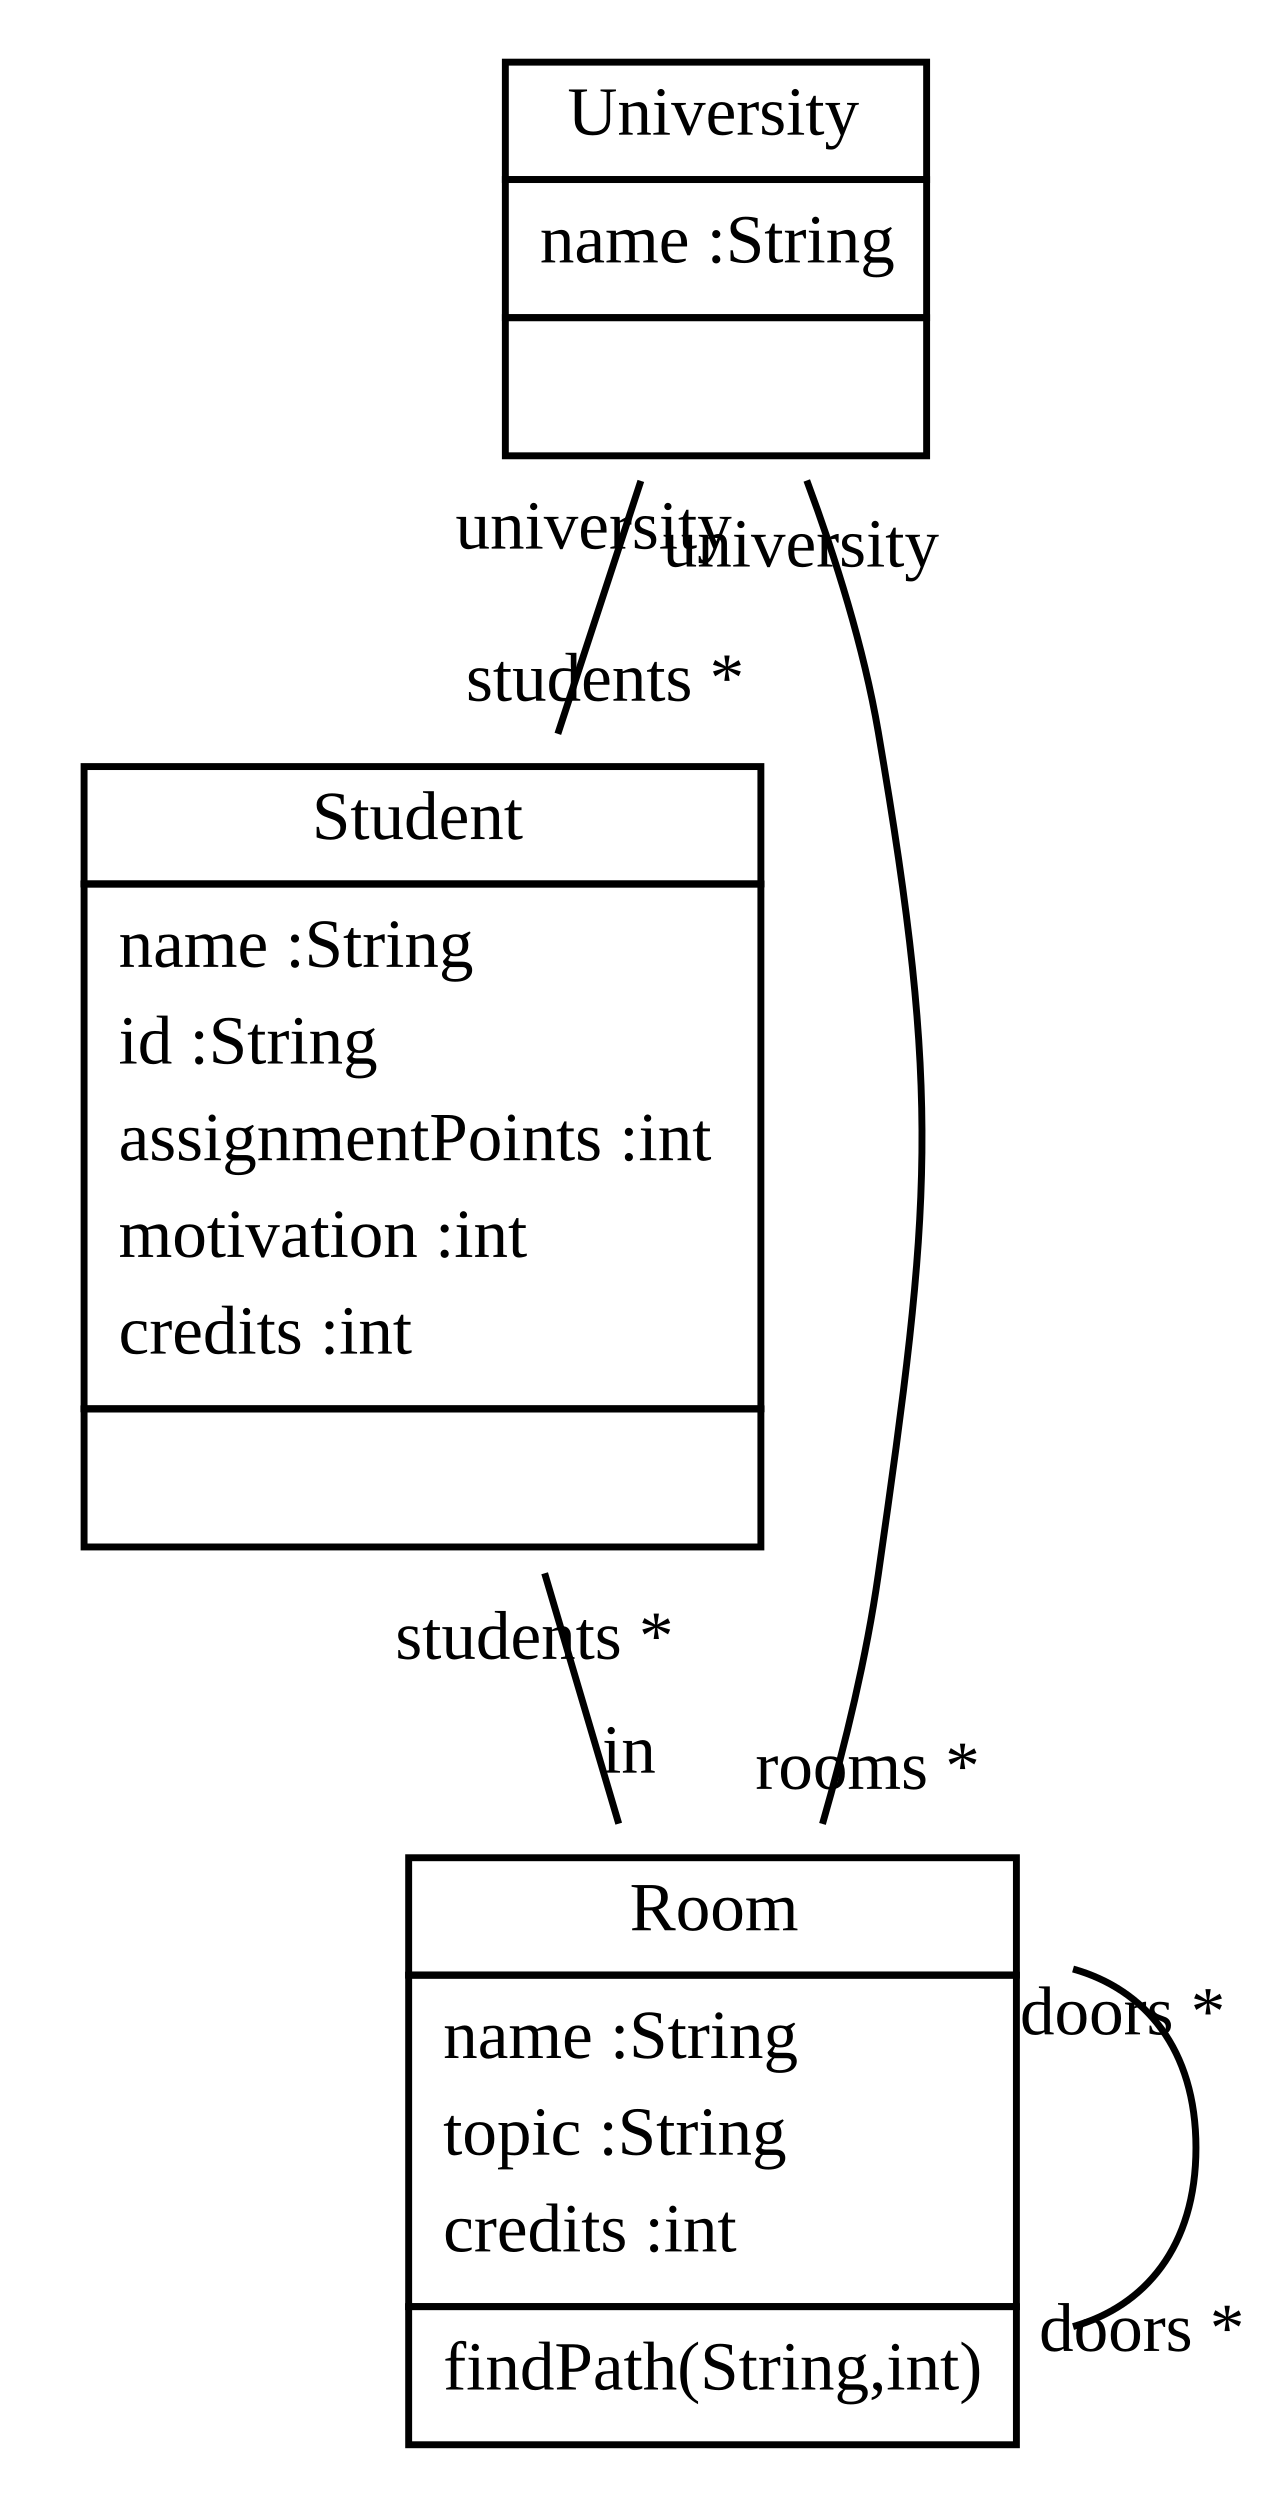
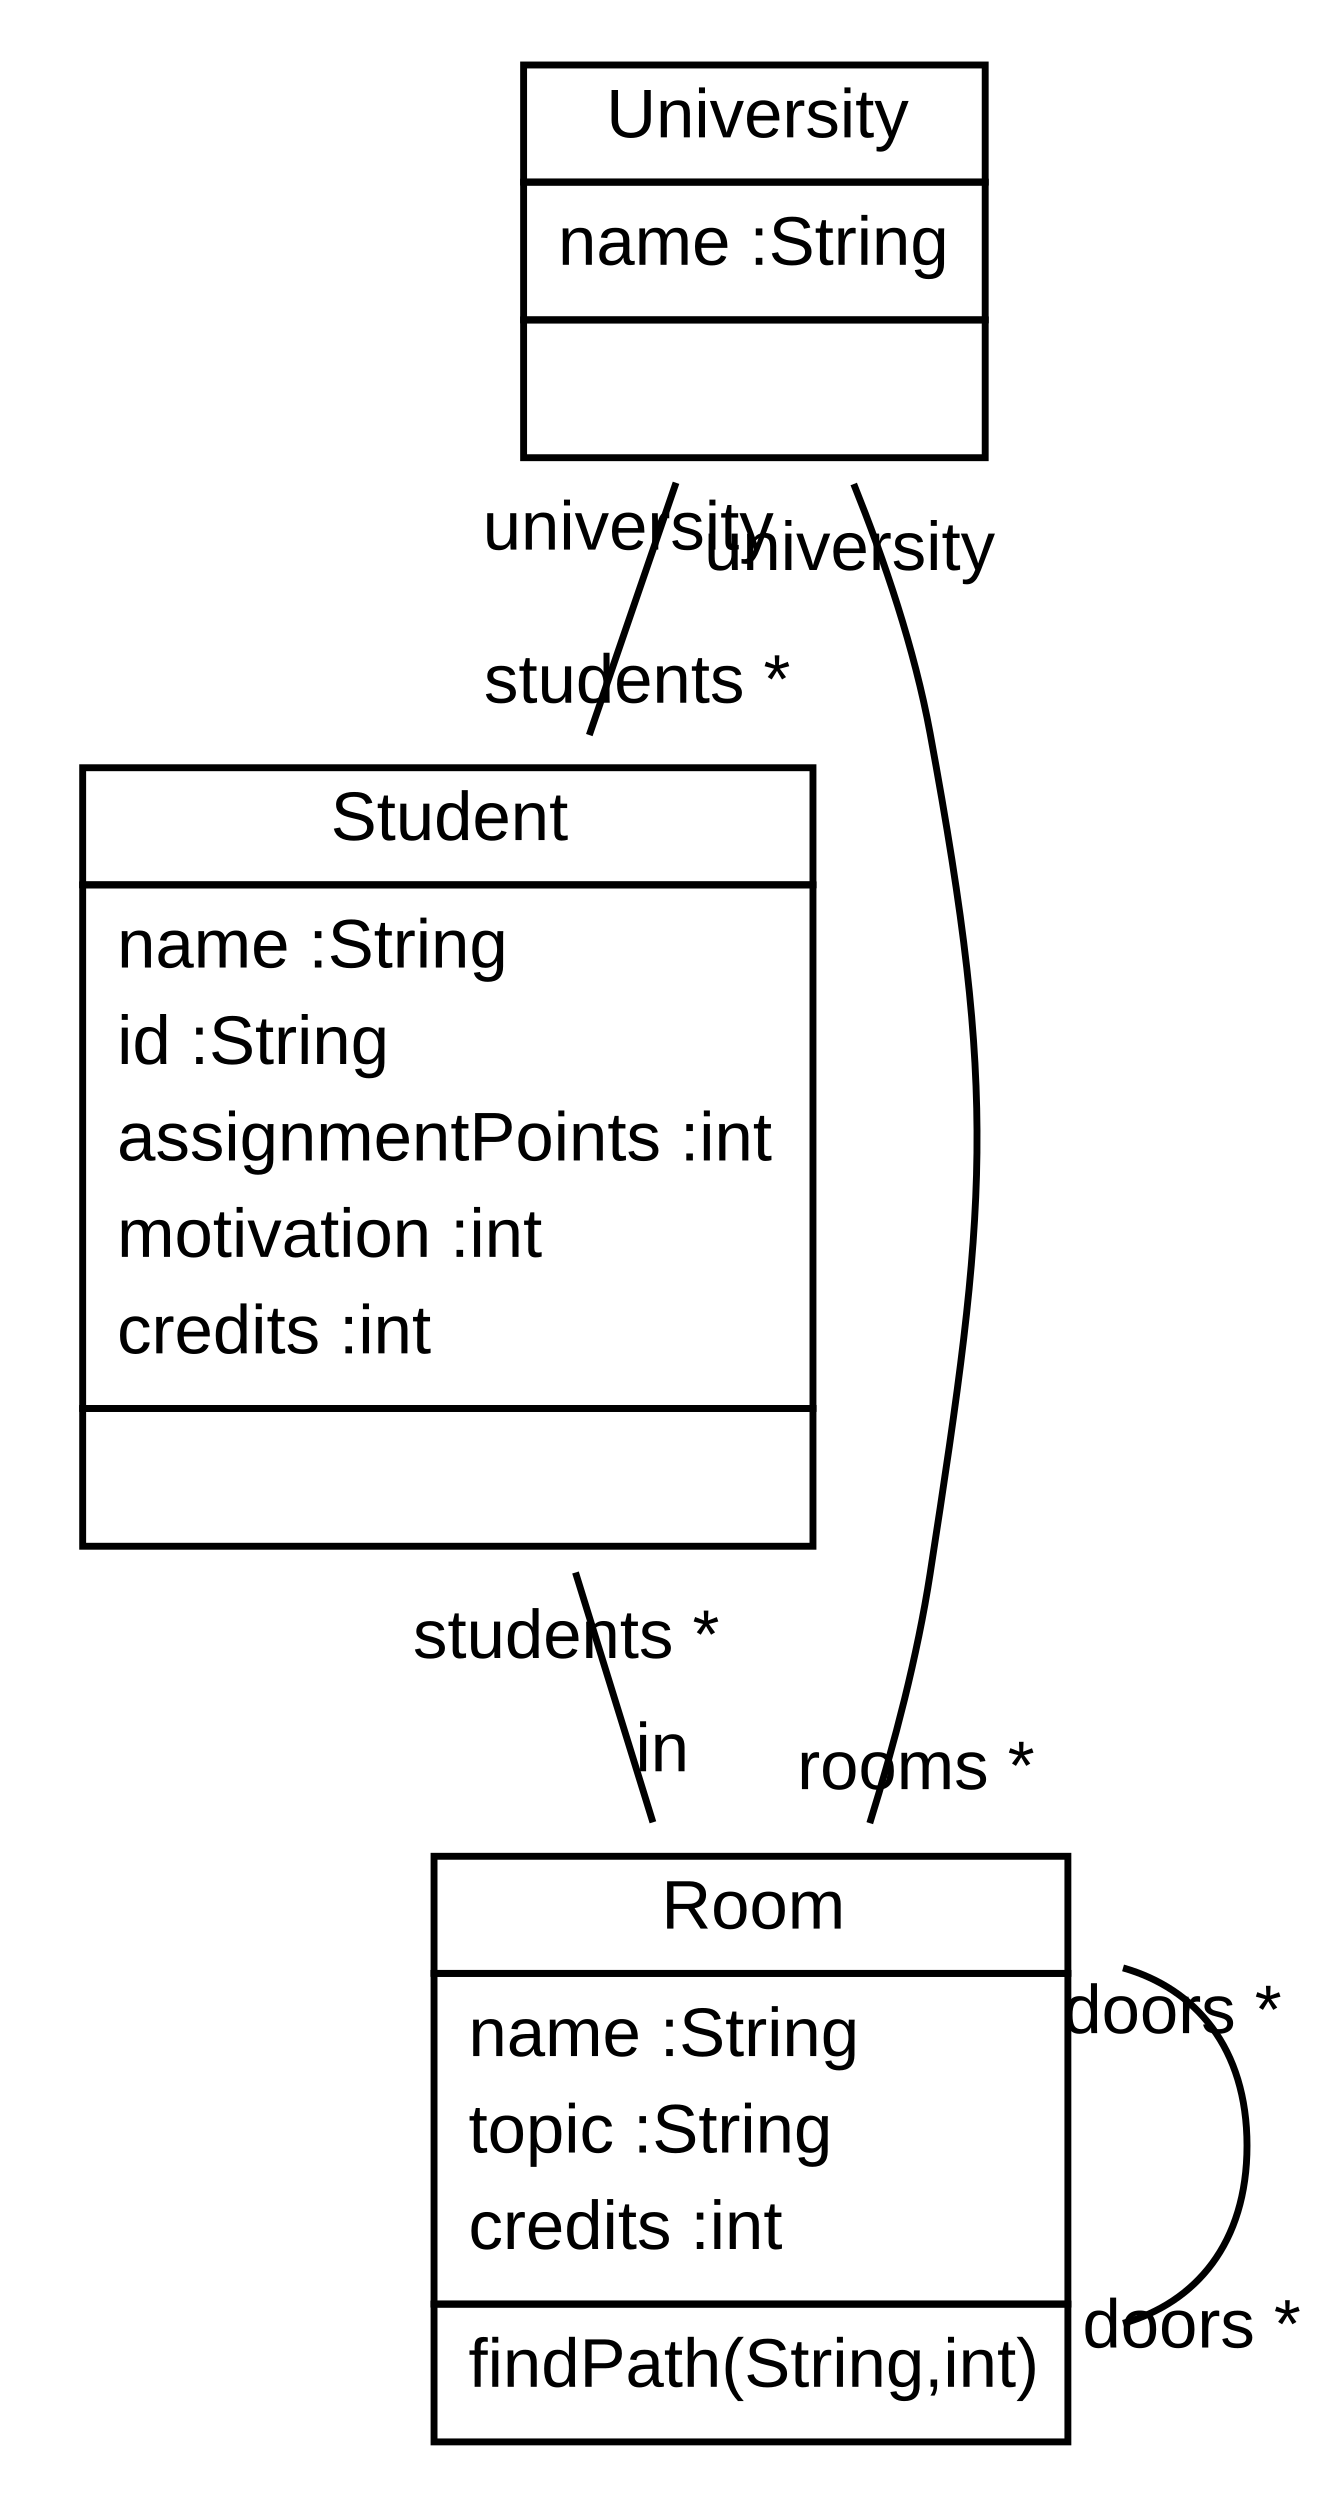
- <svg xmlns="http://www.w3.org/2000/svg" xmlns:xlink="http://www.w3.org/1999/xlink" width="185pt" height="362pt" viewBox="0.00 0.00 184.65 362.00">
+ <svg xmlns="http://www.w3.org/2000/svg" xmlns:xlink="http://www.w3.org/1999/xlink" width="192pt" height="362pt" viewBox="0.00 0.00 192.46 362.00">
  <g id="graph1" class="graph" transform="scale(1 1) rotate(0) translate(4 358)">
-     <polygon fill="white" stroke="white" points="-4,5 -4,-358 181.649,-358 181.649,5 -4,5" />
+     <polygon fill="white" stroke="white" points="-4,5 -4,-358 189.456,-358 189.456,5 -4,5" />
    <g id="node1" class="node">
      <a xlink:href="../examples/org/sdmlib/examples/studyrightWithAssignments/University.java" xlink:title="&lt;TABLE&gt;">
-         <polygon fill="none" stroke="black" points="69,-332 69,-349 130,-349 130,-332 69,-332" />
-         <text text-anchor="start" x="78" y="-338.5" font-family="Times New Roman,serif" font-size="10.00">University</text>
+         <polygon fill="none" stroke="black" points="72,-332 72,-349 139,-349 139,-332 72,-332" />
+         <text text-anchor="start" x="84" y="-338.5" font-family="Arial" font-size="10.00">University</text>
      </a>
-       <polygon fill="none" stroke="black" points="69,-312 69,-332 130,-332 130,-312 69,-312" />
-       <text text-anchor="start" x="74" y="-320" font-family="Times New Roman,serif" font-size="10.00">name :String</text>
-       <polygon fill="none" stroke="black" points="69,-292 69,-312 130,-312 130,-292 69,-292" />
-       <text text-anchor="start" x="98" y="-300" font-family="Times New Roman,serif" font-size="10.00"> </text>
+       <polygon fill="none" stroke="black" points="72,-312 72,-332 139,-332 139,-312 72,-312" />
+       <text text-anchor="start" x="77" y="-320" font-family="Arial" font-size="10.00">name :String</text>
+       <polygon fill="none" stroke="black" points="72,-292 72,-312 139,-312 139,-292 72,-292" />
+       <text text-anchor="start" x="103.5" y="-300" font-family="Arial" font-size="10.00"> </text>
    </g>
    <g id="node2" class="node">
      <a xlink:href="../examples/org/sdmlib/examples/studyrightWithAssignments/Student.java" xlink:title="&lt;TABLE&gt;">
-         <polygon fill="none" stroke="black" points="8,-230 8,-247 106,-247 106,-230 8,-230" />
-         <text text-anchor="start" x="41" y="-236.5" font-family="Times New Roman,serif" font-size="10.00">Student</text>
+         <polygon fill="none" stroke="black" points="8,-230 8,-247 114,-247 114,-230 8,-230" />
+         <text text-anchor="start" x="44" y="-236.5" font-family="Arial" font-size="10.00">Student</text>
      </a>
-       <polygon fill="none" stroke="black" points="8,-154 8,-230 106,-230 106,-154 8,-154" />
-       <text text-anchor="start" x="13" y="-218" font-family="Times New Roman,serif" font-size="10.00">name :String</text>
-       <text text-anchor="start" x="13" y="-204" font-family="Times New Roman,serif" font-size="10.00">id :String</text>
-       <text text-anchor="start" x="13" y="-190" font-family="Times New Roman,serif" font-size="10.00">assignmentPoints :int</text>
-       <text text-anchor="start" x="13" y="-176" font-family="Times New Roman,serif" font-size="10.00">motivation :int</text>
-       <text text-anchor="start" x="13" y="-162" font-family="Times New Roman,serif" font-size="10.00">credits :int</text>
-       <polygon fill="none" stroke="black" points="8,-134 8,-154 106,-154 106,-134 8,-134" />
-       <text text-anchor="start" x="55.5" y="-142" font-family="Times New Roman,serif" font-size="10.00"> </text>
+       <polygon fill="none" stroke="black" points="8,-154 8,-230 114,-230 114,-154 8,-154" />
+       <text text-anchor="start" x="13" y="-218" font-family="Arial" font-size="10.00">name :String</text>
+       <text text-anchor="start" x="13" y="-204" font-family="Arial" font-size="10.00">id :String</text>
+       <text text-anchor="start" x="13" y="-190" font-family="Arial" font-size="10.00">assignmentPoints :int</text>
+       <text text-anchor="start" x="13" y="-176" font-family="Arial" font-size="10.00">motivation :int</text>
+       <text text-anchor="start" x="13" y="-162" font-family="Arial" font-size="10.00">credits :int</text>
+       <polygon fill="none" stroke="black" points="8,-134 8,-154 114,-154 114,-134 8,-134" />
+       <text text-anchor="start" x="59" y="-142" font-family="Arial" font-size="10.00"> </text>
    </g>
    <g id="edge2" class="edge">
-       <path fill="none" stroke="black" d="M88.618,-288.36C84.974,-277.255 80.752,-264.386 76.602,-251.74" />
-       <text text-anchor="middle" x="83.443" y="-256.534" font-family="Times New Roman,serif" font-size="10.00">students *</text>
-       <text text-anchor="middle" x="81.777" y="-278.566" font-family="Times New Roman,serif" font-size="10.00">university</text>
+       <path fill="none" stroke="black" d="M94.124,-288.36C90.306,-277.255 85.883,-264.386 81.536,-251.74" />
+       <text text-anchor="middle" x="88.478" y="-256.437" font-family="Arial" font-size="10.00">students *</text>
+       <text text-anchor="middle" x="87.181" y="-278.663" font-family="Arial" font-size="10.00">university</text>
    </g>
    <g id="node3" class="node">
      <a xlink:href="../examples/org/sdmlib/examples/studyrightWithAssignments/Room.java" xlink:title="&lt;TABLE&gt;">
-         <polygon fill="none" stroke="black" points="55,-72 55,-89 143,-89 143,-72 55,-72" />
-         <text text-anchor="start" x="87" y="-78.5" font-family="Times New Roman,serif" font-size="10.00">Room</text>
+         <polygon fill="none" stroke="black" points="59,-72 59,-89 151,-89 151,-72 59,-72" />
+         <text text-anchor="start" x="92" y="-78.5" font-family="Arial" font-size="10.00">Room</text>
      </a>
-       <polygon fill="none" stroke="black" points="55,-24 55,-72 143,-72 143,-24 55,-24" />
-       <text text-anchor="start" x="60" y="-60" font-family="Times New Roman,serif" font-size="10.00">name :String</text>
-       <text text-anchor="start" x="60" y="-46" font-family="Times New Roman,serif" font-size="10.00">topic :String</text>
-       <text text-anchor="start" x="60" y="-32" font-family="Times New Roman,serif" font-size="10.00">credits :int</text>
-       <polygon fill="none" stroke="black" points="55,-4 55,-24 143,-24 143,-4 55,-4" />
-       <text text-anchor="start" x="60" y="-12" font-family="Times New Roman,serif" font-size="10.00">findPath(String,int)</text>
+       <polygon fill="none" stroke="black" points="59,-24 59,-72 151,-72 151,-24 59,-24" />
+       <text text-anchor="start" x="64" y="-60" font-family="Arial" font-size="10.00">name :String</text>
+       <text text-anchor="start" x="64" y="-46" font-family="Arial" font-size="10.00">topic :String</text>
+       <text text-anchor="start" x="64" y="-32" font-family="Arial" font-size="10.00">credits :int</text>
+       <polygon fill="none" stroke="black" points="59,-4 59,-24 151,-24 151,-4 59,-4" />
+       <text text-anchor="start" x="64" y="-12" font-family="Arial" font-size="10.00">findPath(String,int)</text>
    </g>
    <g id="edge4" class="edge">
-       <path fill="none" stroke="black" d="M112.647,-288.427C116.844,-277.153 120.907,-264.216 123,-252 132.155,-198.556 130.693,-183.674 123,-130 121.295,-118.107 118.267,-105.53 114.922,-93.894" />
-       <text text-anchor="middle" x="121.451" y="-98.968" font-family="Times New Roman,serif" font-size="10.00">rooms *</text>
-       <text text-anchor="middle" x="111.788" y="-275.964" font-family="Times New Roman,serif" font-size="10.00">university</text>
+       <path fill="none" stroke="black" d="M119.916,-288.185C124.413,-277 128.751,-264.18 131,-252 140.846,-198.679 139.292,-183.584 131,-130 129.15,-118.045 125.868,-105.446 122.245,-93.808" />
+       <text text-anchor="middle" x="128.936" y="-98.74" font-family="Arial" font-size="10.00">rooms *</text>
+       <text text-anchor="middle" x="119.312" y="-275.703" font-family="Arial" font-size="10.00">university</text>
    </g>
    <g id="edge8" class="edge">
-       <path fill="none" stroke="black" d="M74.69,-130.191C78.277,-118.063 81.996,-105.489 85.415,-93.932" />
-       <text text-anchor="middle" x="86.897" y="-101.321" font-family="Times New Roman,serif" font-size="10.00">in</text>
-       <text text-anchor="middle" x="73.208" y="-117.801" font-family="Times New Roman,serif" font-size="10.00">students *</text>
+       <path fill="none" stroke="black" d="M79.532,-130.191C83.29,-118.063 87.186,-105.489 90.768,-93.932" />
+       <text text-anchor="middle" x="92.122" y="-101.34" font-family="Arial" font-size="10.00">in</text>
+       <text text-anchor="middle" x="78.178" y="-117.783" font-family="Arial" font-size="10.00">students *</text>
    </g>
    <g id="edge6" class="edge">
-       <path fill="none" stroke="black" d="M151.202,-72.886C161.592,-69.972 169,-61.344 169,-47 169,-32.656 161.592,-24.028 151.202,-21.114" />
-       <text text-anchor="middle" x="161.149" y="-17.582" font-family="Times New Roman,serif" font-size="10.00">doors *</text>
-       <text text-anchor="middle" x="158.386" y="-63.429" font-family="Times New Roman,serif" font-size="10.00">doors *</text>
+       <path fill="none" stroke="black" d="M159.007,-72.799C169.529,-69.803 177,-61.203 177,-47 177,-32.797 169.529,-24.197 159.007,-21.201" />
+       <text text-anchor="middle" x="168.956" y="-17.694" font-family="Arial" font-size="10.00">doors *</text>
+       <text text-anchor="middle" x="166.174" y="-63.325" font-family="Arial" font-size="10.00">doors *</text>
    </g>
  </g>
</svg>
